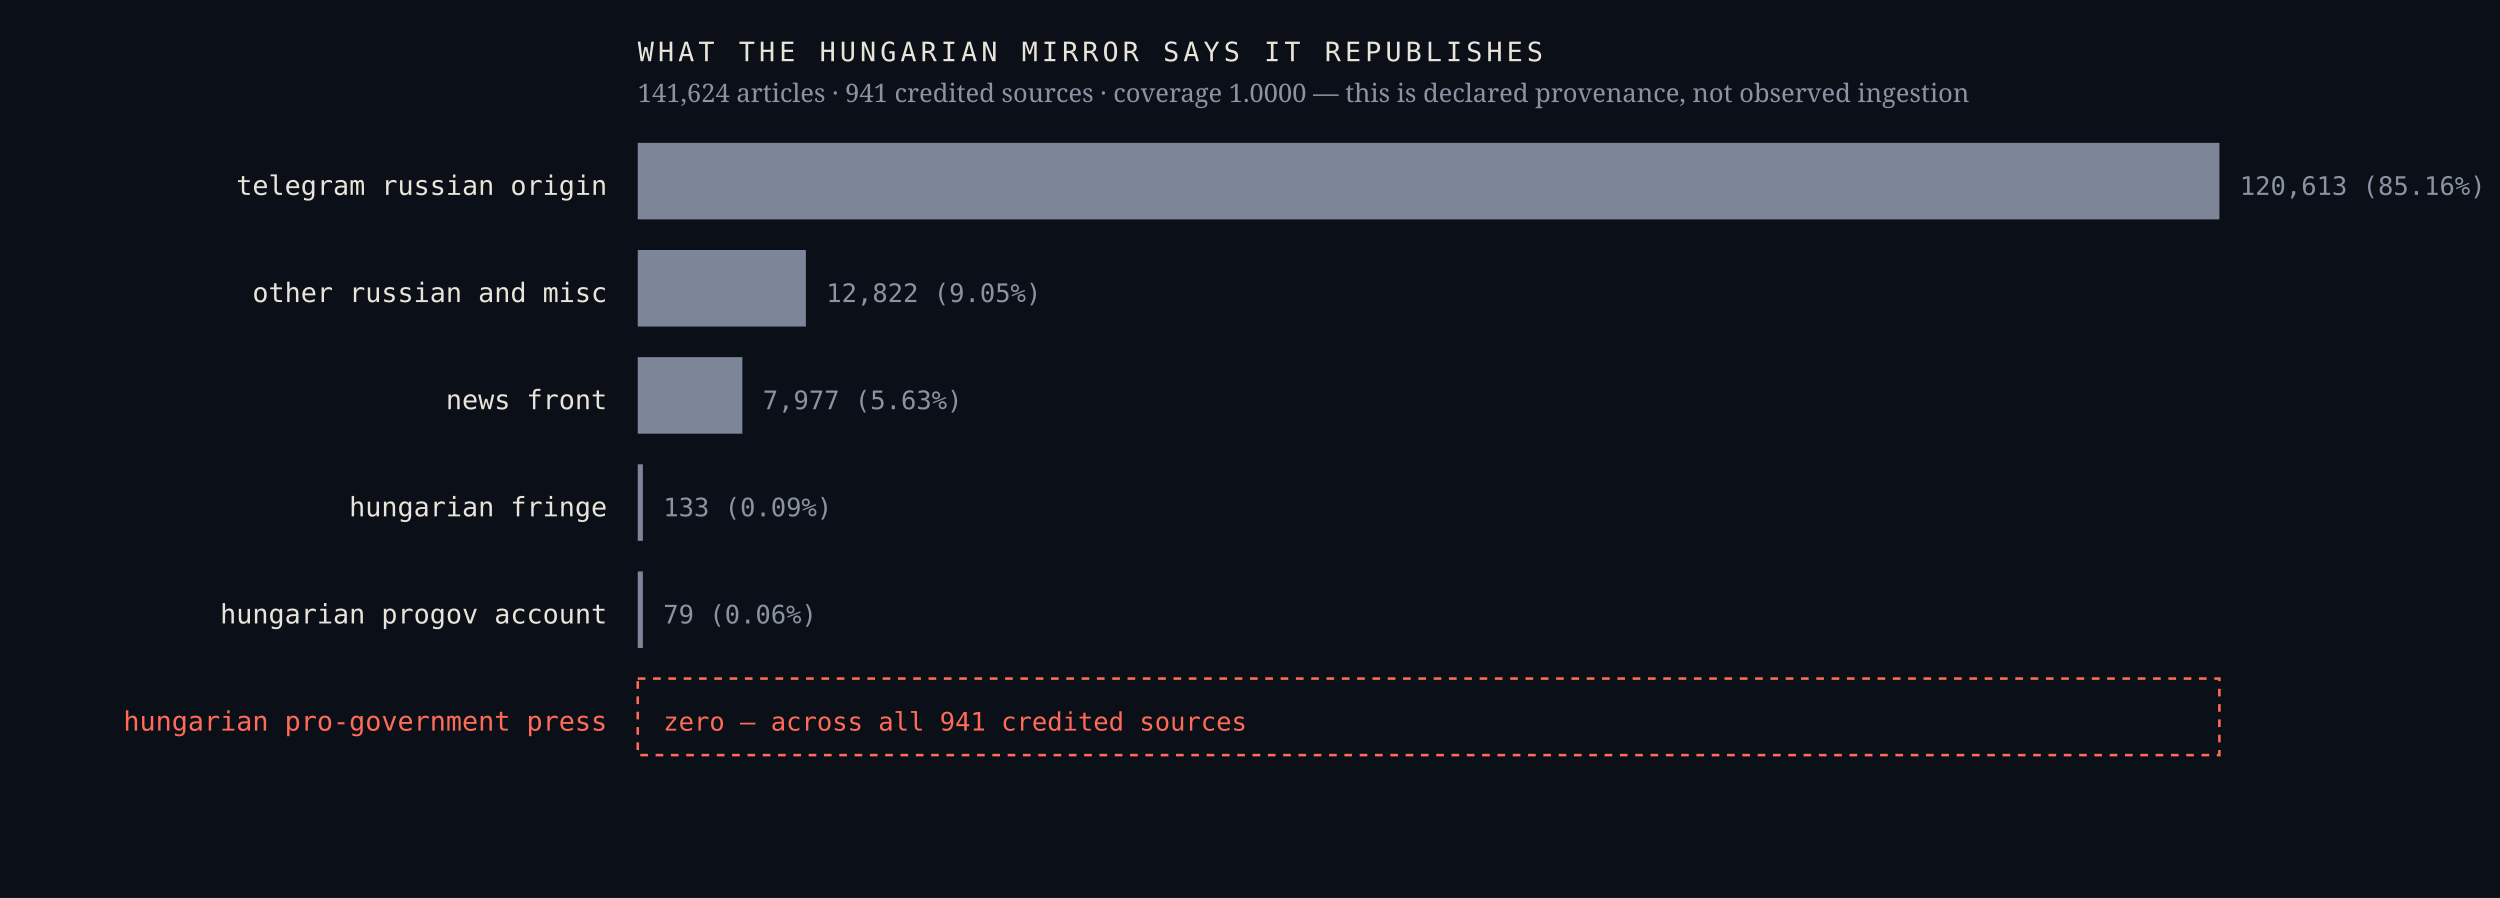
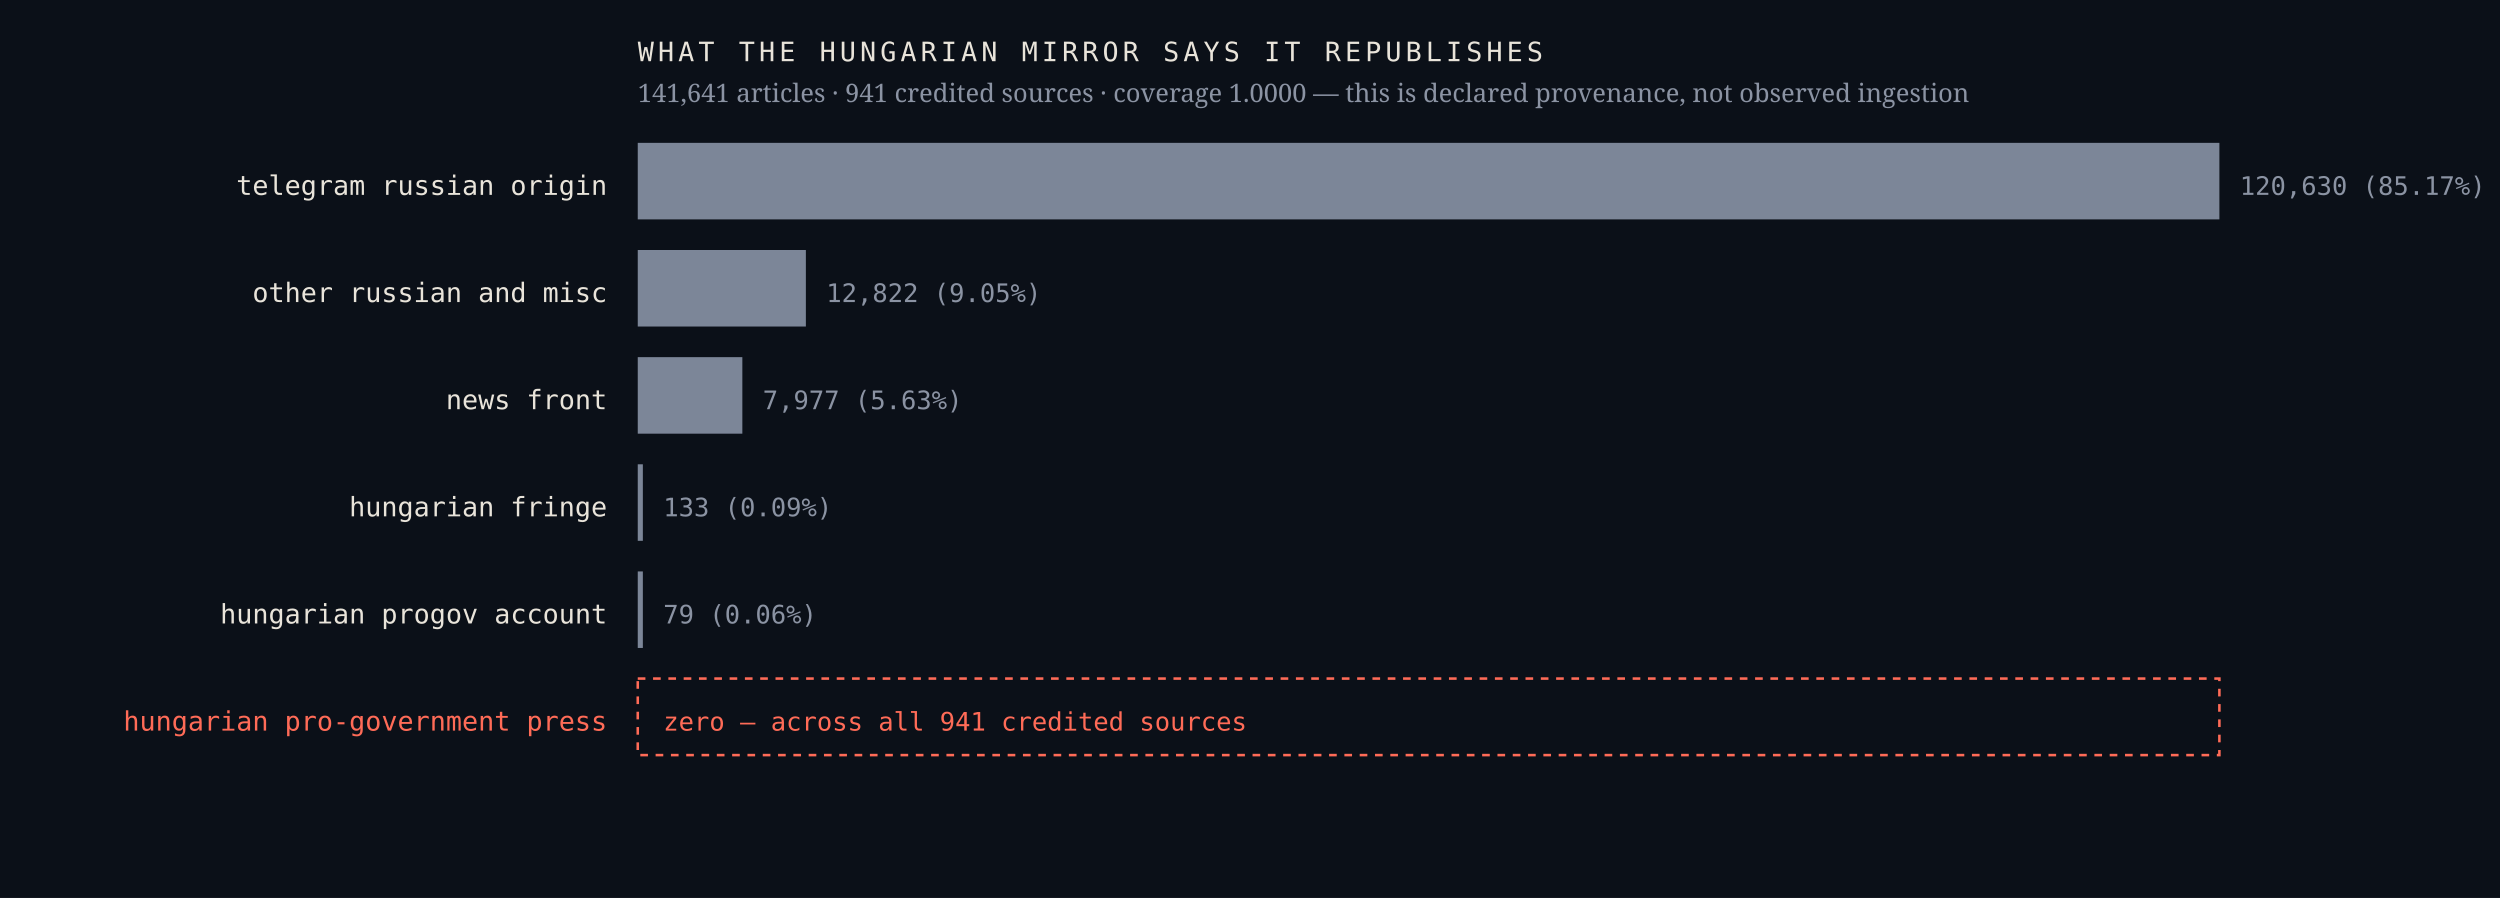
<svg xmlns="http://www.w3.org/2000/svg" viewBox="0 0 980 352" width="980" height="352" role="img" aria-label="Sources the Hungarian mirror credits, by article count, with an explicit zero row for the Hungarian pro-government press">
  <rect width="980" height="352" fill="#0b1018" />
  <text x="238.0" y="76.4" font-family="ui-monospace,'IBM Plex Mono',Menlo,monospace" font-size="10.5" font-weight="400" letter-spacing="0" fill="#e9e4da" text-anchor="end">telegram russian origin</text>
  <rect x="250" y="56" width="620.0" height="30" fill="#7c8698" />
-   <text x="878.0" y="76.4" font-family="ui-monospace,'IBM Plex Mono',Menlo,monospace" font-size="10" font-weight="400" letter-spacing="0" fill="#8b93a3" text-anchor="start">120,613  (85.16%)</text>
+   <text x="878.0" y="76.4" font-family="ui-monospace,'IBM Plex Mono',Menlo,monospace" font-size="10" font-weight="400" letter-spacing="0" fill="#8b93a3" text-anchor="start">120,630  (85.17%)</text>
  <text x="238.0" y="118.4" font-family="ui-monospace,'IBM Plex Mono',Menlo,monospace" font-size="10.5" font-weight="400" letter-spacing="0" fill="#e9e4da" text-anchor="end">other russian and misc</text>
  <rect x="250" y="98" width="65.9" height="30" fill="#7c8698" />
  <text x="323.9" y="118.4" font-family="ui-monospace,'IBM Plex Mono',Menlo,monospace" font-size="10" font-weight="400" letter-spacing="0" fill="#8b93a3" text-anchor="start">12,822  (9.05%)</text>
  <text x="238.0" y="160.4" font-family="ui-monospace,'IBM Plex Mono',Menlo,monospace" font-size="10.5" font-weight="400" letter-spacing="0" fill="#e9e4da" text-anchor="end">news front</text>
  <rect x="250" y="140" width="41.0" height="30" fill="#7c8698" />
  <text x="299.0" y="160.4" font-family="ui-monospace,'IBM Plex Mono',Menlo,monospace" font-size="10" font-weight="400" letter-spacing="0" fill="#8b93a3" text-anchor="start">7,977  (5.63%)</text>
  <text x="238.0" y="202.4" font-family="ui-monospace,'IBM Plex Mono',Menlo,monospace" font-size="10.5" font-weight="400" letter-spacing="0" fill="#e9e4da" text-anchor="end">hungarian fringe</text>
  <rect x="250" y="182" width="2.0" height="30" fill="#7c8698" />
  <text x="260.0" y="202.4" font-family="ui-monospace,'IBM Plex Mono',Menlo,monospace" font-size="10" font-weight="400" letter-spacing="0" fill="#8b93a3" text-anchor="start">133  (0.09%)</text>
  <text x="238.0" y="244.4" font-family="ui-monospace,'IBM Plex Mono',Menlo,monospace" font-size="10.5" font-weight="400" letter-spacing="0" fill="#e9e4da" text-anchor="end">hungarian progov account</text>
  <rect x="250" y="224" width="2.0" height="30" fill="#7c8698" />
  <text x="260.0" y="244.4" font-family="ui-monospace,'IBM Plex Mono',Menlo,monospace" font-size="10" font-weight="400" letter-spacing="0" fill="#8b93a3" text-anchor="start">79  (0.06%)</text>
  <text x="238.0" y="286.4" font-family="ui-monospace,'IBM Plex Mono',Menlo,monospace" font-size="10.5" font-weight="500" letter-spacing="0" fill="#ff6b57" text-anchor="end">hungarian pro-government press</text>
  <rect x="250" y="266" width="620" height="30" fill="none" stroke="#ff6b57" stroke-width="1" stroke-dasharray="3 3" />
  <text x="260.0" y="286.4" font-family="ui-monospace,'IBM Plex Mono',Menlo,monospace" font-size="10" font-weight="500" letter-spacing="0" fill="#ff6b57" text-anchor="start">zero — across all 941 credited sources</text>
  <text x="250.0" y="24.0" font-family="ui-monospace,'IBM Plex Mono',Menlo,monospace" font-size="10.5" font-weight="400" letter-spacing="1.6" fill="#e9e4da" text-anchor="start">WHAT THE HUNGARIAN MIRROR SAYS IT REPUBLISHES</text>
-   <text x="250.0" y="40.0" font-family="'Newsreader',Georgia,serif" font-size="10" font-weight="400" letter-spacing="0" fill="#8b93a3" text-anchor="start">141,624 articles · 941 credited sources · coverage 1.0000 — this is declared provenance, not observed ingestion</text>
+   <text x="250.0" y="40.0" font-family="'Newsreader',Georgia,serif" font-size="10" font-weight="400" letter-spacing="0" fill="#8b93a3" text-anchor="start">141,641 articles · 941 credited sources · coverage 1.0000 — this is declared provenance, not observed ingestion</text>
</svg>
